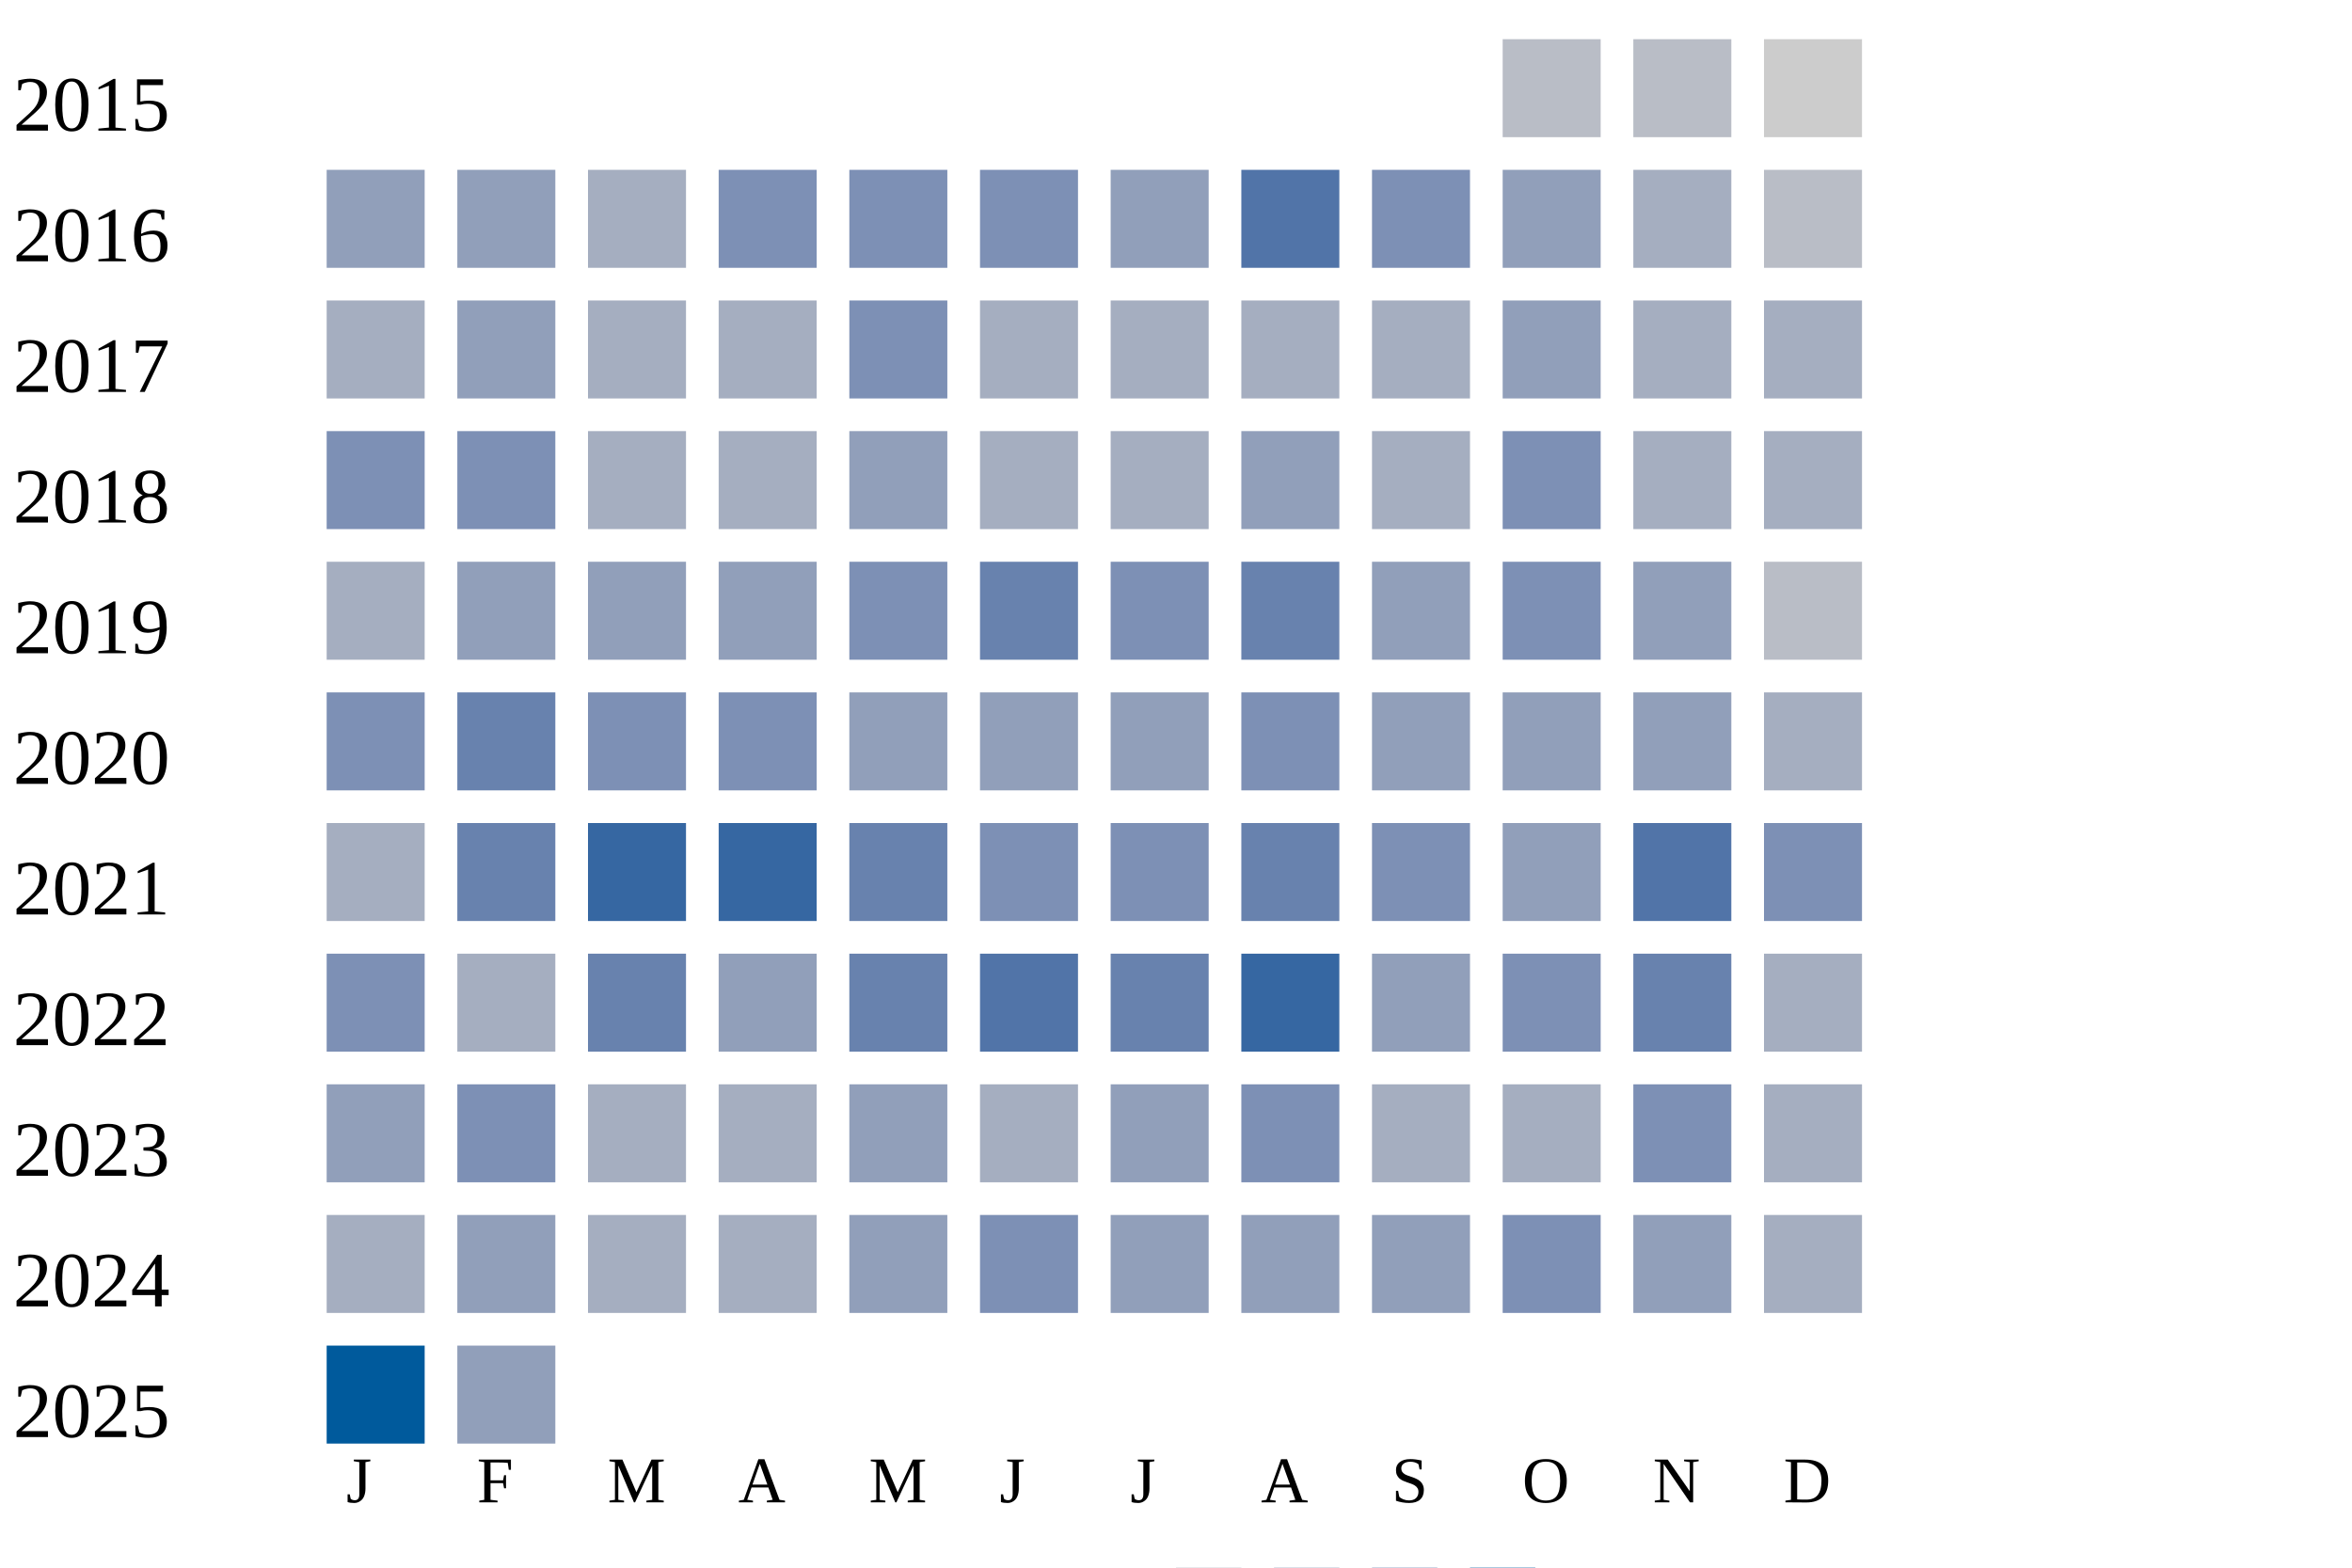
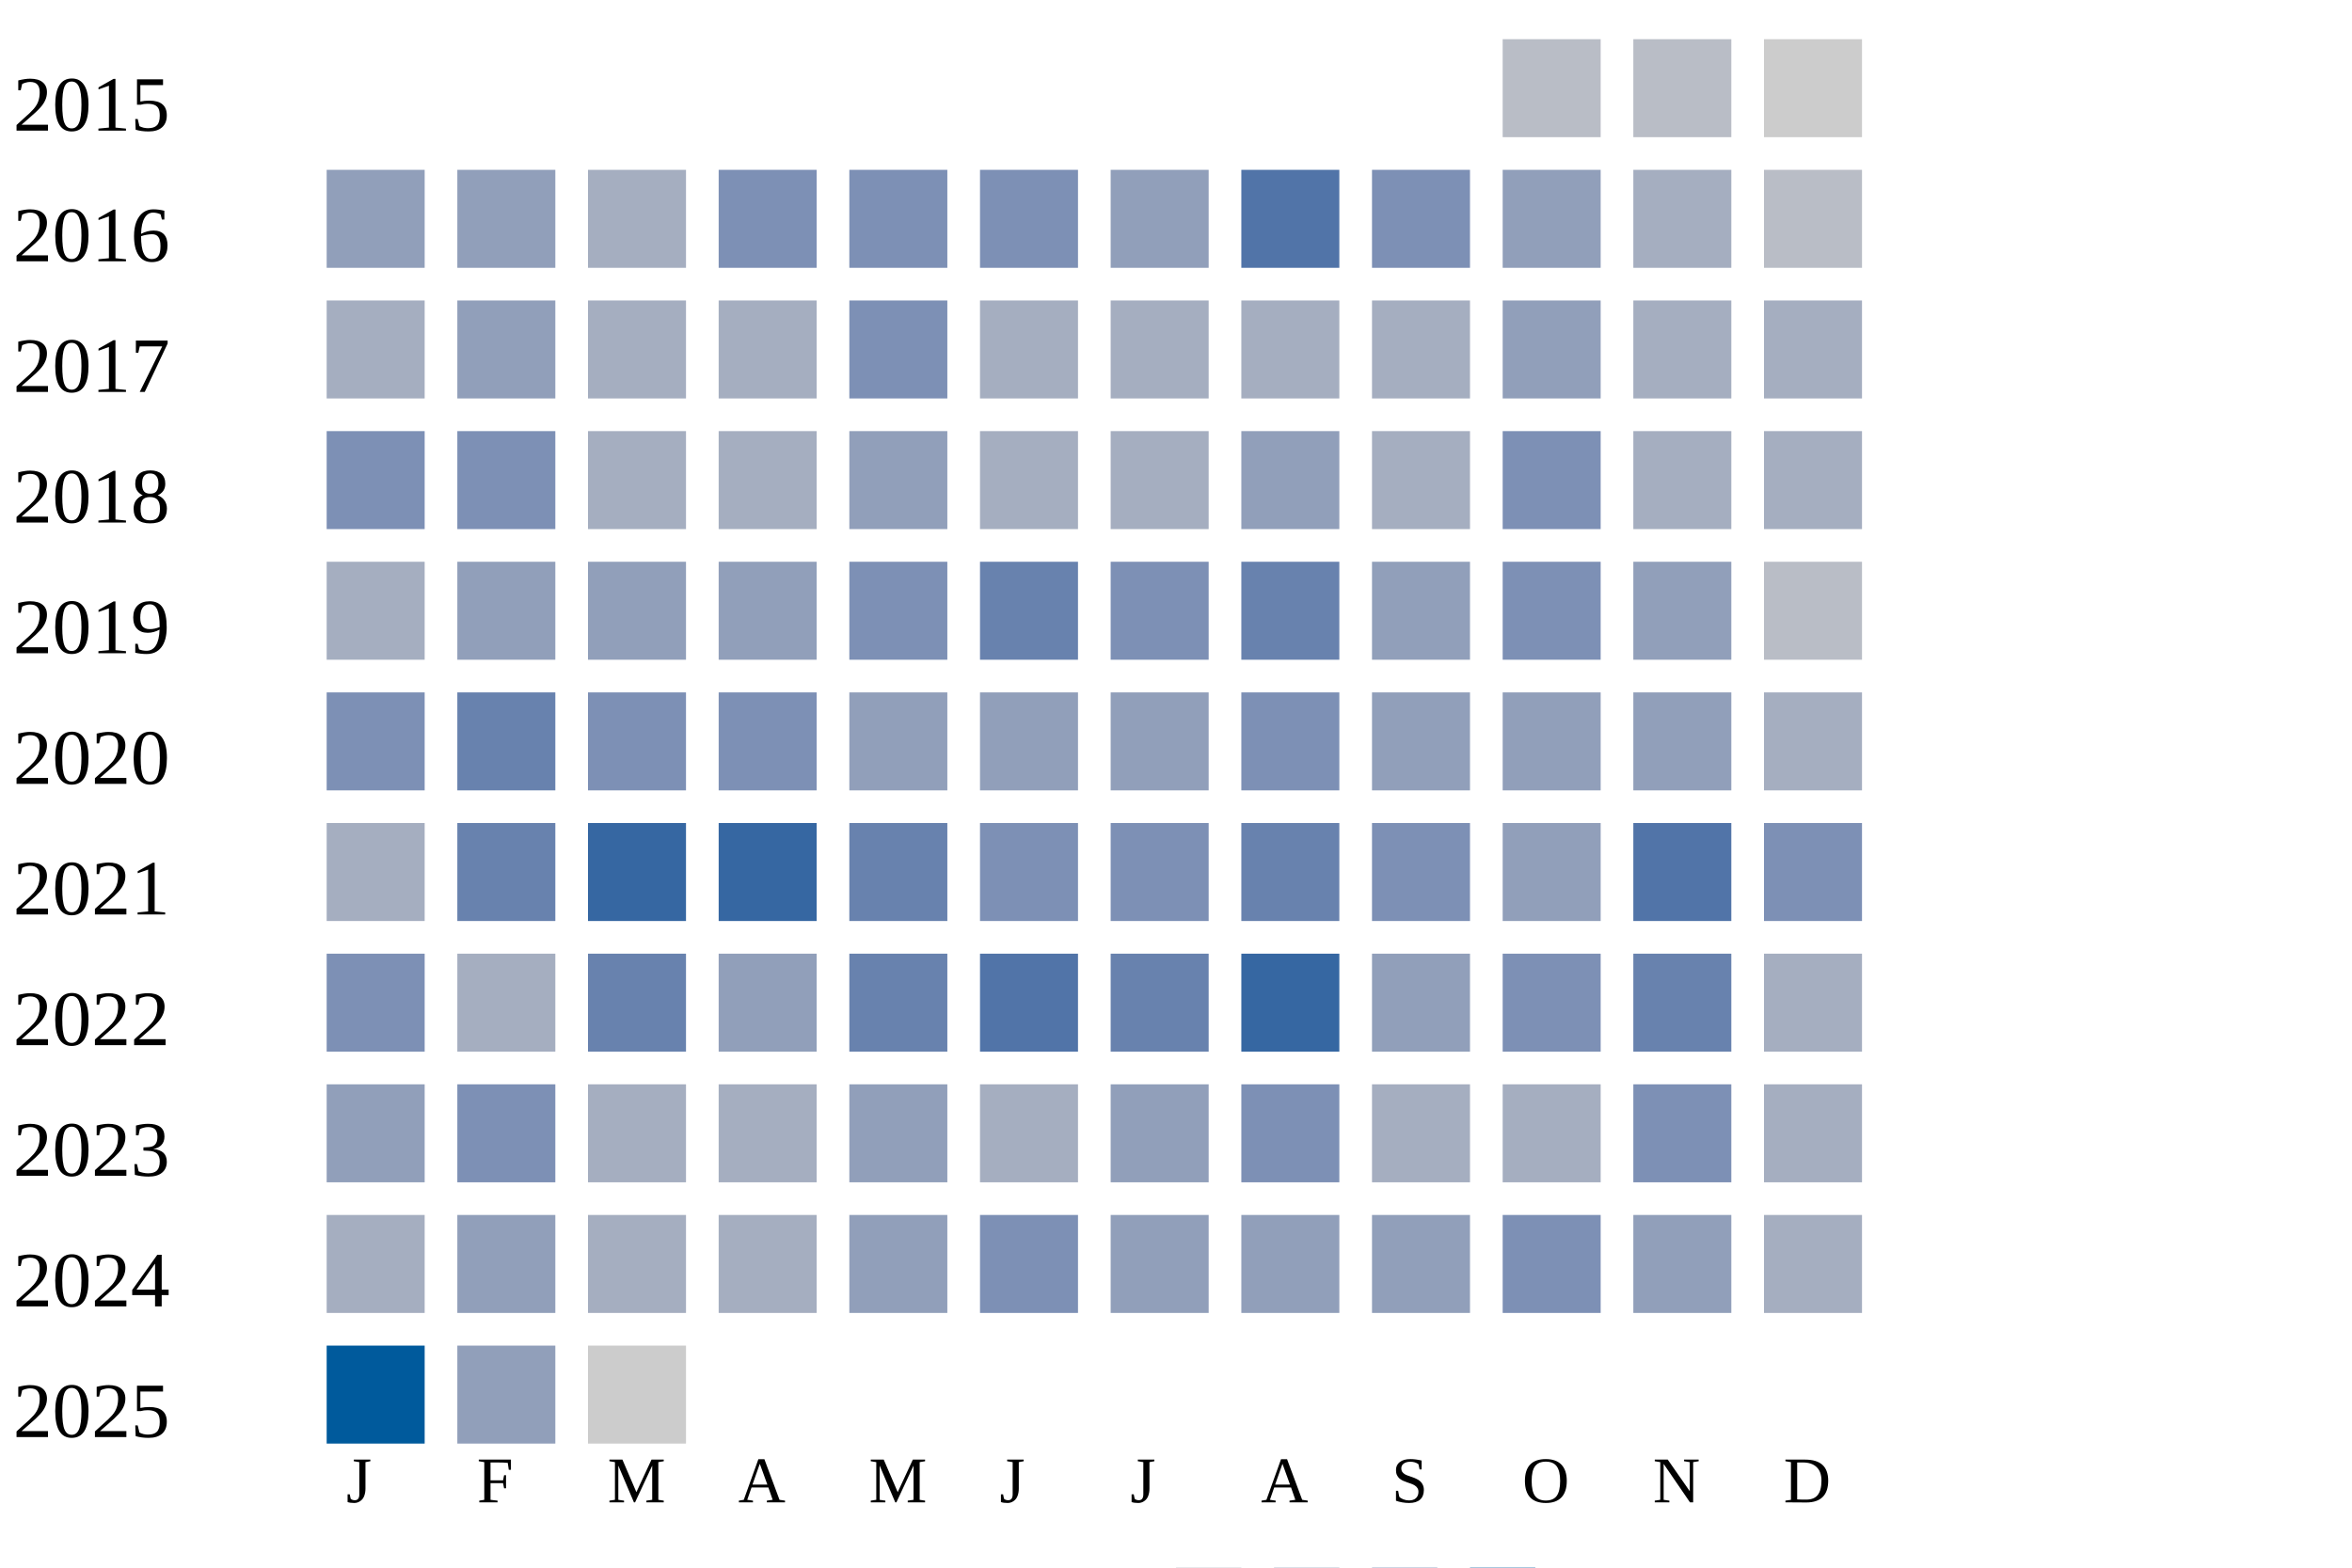
<svg xmlns="http://www.w3.org/2000/svg" width="360" height="240">
  <g transform="translate(0 0)">
    <text x="2" y="20">2015</text>
    <rect x="230" y="6" width="15" height="15" fill="#b9bdc6" />
    <rect x="250" y="6" width="15" height="15" fill="#b9bdc6" />
    <rect x="270" y="6" width="15" height="15" fill="#cccccc" />
  </g>
  <g transform="translate(0 20)">
    <text x="2" y="20">2016</text>
    <rect x="50" y="6" width="15" height="15" fill="#919fba" />
    <rect x="70" y="6" width="15" height="15" fill="#919fba" />
    <rect x="90" y="6" width="15" height="15" fill="#a5aec0" />
    <rect x="110" y="6" width="15" height="15" fill="#7d90b5" />
    <rect x="130" y="6" width="15" height="15" fill="#7d90b5" />
    <rect x="150" y="6" width="15" height="15" fill="#7d90b5" />
    <rect x="170" y="6" width="15" height="15" fill="#919fba" />
    <rect x="190" y="6" width="15" height="15" fill="#5174a8" />
    <rect x="210" y="6" width="15" height="15" fill="#7d90b5" />
    <rect x="230" y="6" width="15" height="15" fill="#919fba" />
    <rect x="250" y="6" width="15" height="15" fill="#a5aec0" />
    <rect x="270" y="6" width="15" height="15" fill="#b9bdc6" />
  </g>
  <g transform="translate(0 40)">
    <text x="2" y="20">2017</text>
    <rect x="50" y="6" width="15" height="15" fill="#a5aec0" />
    <rect x="70" y="6" width="15" height="15" fill="#919fba" />
    <rect x="90" y="6" width="15" height="15" fill="#a5aec0" />
    <rect x="110" y="6" width="15" height="15" fill="#a5aec0" />
    <rect x="130" y="6" width="15" height="15" fill="#7d90b5" />
    <rect x="150" y="6" width="15" height="15" fill="#a5aec0" />
    <rect x="170" y="6" width="15" height="15" fill="#a5aec0" />
    <rect x="190" y="6" width="15" height="15" fill="#a5aec0" />
    <rect x="210" y="6" width="15" height="15" fill="#a5aec0" />
    <rect x="230" y="6" width="15" height="15" fill="#919fba" />
    <rect x="250" y="6" width="15" height="15" fill="#a5aec0" />
    <rect x="270" y="6" width="15" height="15" fill="#a5aec0" />
  </g>
  <g transform="translate(0 60)">
    <text x="2" y="20">2018</text>
    <rect x="50" y="6" width="15" height="15" fill="#7d90b5" />
    <rect x="70" y="6" width="15" height="15" fill="#7d90b5" />
    <rect x="90" y="6" width="15" height="15" fill="#a5aec0" />
    <rect x="110" y="6" width="15" height="15" fill="#a5aec0" />
    <rect x="130" y="6" width="15" height="15" fill="#919fba" />
    <rect x="150" y="6" width="15" height="15" fill="#a5aec0" />
    <rect x="170" y="6" width="15" height="15" fill="#a5aec0" />
    <rect x="190" y="6" width="15" height="15" fill="#919fba" />
    <rect x="210" y="6" width="15" height="15" fill="#a5aec0" />
    <rect x="230" y="6" width="15" height="15" fill="#7d90b5" />
    <rect x="250" y="6" width="15" height="15" fill="#a5aec0" />
    <rect x="270" y="6" width="15" height="15" fill="#a5aec0" />
  </g>
  <g transform="translate(0 80)">
    <text x="2" y="20">2019</text>
    <rect x="50" y="6" width="15" height="15" fill="#a5aec0" />
    <rect x="70" y="6" width="15" height="15" fill="#919fba" />
    <rect x="90" y="6" width="15" height="15" fill="#919fba" />
    <rect x="110" y="6" width="15" height="15" fill="#919fba" />
    <rect x="130" y="6" width="15" height="15" fill="#7d90b5" />
    <rect x="150" y="6" width="15" height="15" fill="#6882ae" />
    <rect x="170" y="6" width="15" height="15" fill="#7d90b5" />
    <rect x="190" y="6" width="15" height="15" fill="#6882ae" />
    <rect x="210" y="6" width="15" height="15" fill="#919fba" />
    <rect x="230" y="6" width="15" height="15" fill="#7d90b5" />
    <rect x="250" y="6" width="15" height="15" fill="#919fba" />
    <rect x="270" y="6" width="15" height="15" fill="#b9bdc6" />
  </g>
  <g transform="translate(0 100)">
    <text x="2" y="20">2020</text>
    <rect x="50" y="6" width="15" height="15" fill="#7d90b5" />
    <rect x="70" y="6" width="15" height="15" fill="#6882ae" />
    <rect x="90" y="6" width="15" height="15" fill="#7d90b5" />
    <rect x="110" y="6" width="15" height="15" fill="#7d90b5" />
    <rect x="130" y="6" width="15" height="15" fill="#919fba" />
    <rect x="150" y="6" width="15" height="15" fill="#919fba" />
    <rect x="170" y="6" width="15" height="15" fill="#919fba" />
    <rect x="190" y="6" width="15" height="15" fill="#7d90b5" />
    <rect x="210" y="6" width="15" height="15" fill="#919fba" />
    <rect x="230" y="6" width="15" height="15" fill="#919fba" />
    <rect x="250" y="6" width="15" height="15" fill="#919fba" />
    <rect x="270" y="6" width="15" height="15" fill="#a5aec0" />
  </g>
  <g transform="translate(0 120)">
    <text x="2" y="20">2021</text>
    <rect x="50" y="6" width="15" height="15" fill="#a5aec0" />
    <rect x="70" y="6" width="15" height="15" fill="#6882ae" />
    <rect x="90" y="6" width="15" height="15" fill="#3667a2" />
    <rect x="110" y="6" width="15" height="15" fill="#3667a2" />
    <rect x="130" y="6" width="15" height="15" fill="#6882ae" />
    <rect x="150" y="6" width="15" height="15" fill="#7d90b5" />
    <rect x="170" y="6" width="15" height="15" fill="#7d90b5" />
    <rect x="190" y="6" width="15" height="15" fill="#6882ae" />
    <rect x="210" y="6" width="15" height="15" fill="#7d90b5" />
    <rect x="230" y="6" width="15" height="15" fill="#919fba" />
    <rect x="250" y="6" width="15" height="15" fill="#5174a8" />
    <rect x="270" y="6" width="15" height="15" fill="#7d90b5" />
  </g>
  <g transform="translate(0 140)">
    <text x="2" y="20">2022</text>
    <rect x="50" y="6" width="15" height="15" fill="#7d90b5" />
    <rect x="70" y="6" width="15" height="15" fill="#a5aec0" />
    <rect x="90" y="6" width="15" height="15" fill="#6882ae" />
    <rect x="110" y="6" width="15" height="15" fill="#919fba" />
    <rect x="130" y="6" width="15" height="15" fill="#6882ae" />
    <rect x="150" y="6" width="15" height="15" fill="#5174a8" />
    <rect x="170" y="6" width="15" height="15" fill="#6882ae" />
    <rect x="190" y="6" width="15" height="15" fill="#3667a2" />
    <rect x="210" y="6" width="15" height="15" fill="#919fba" />
    <rect x="230" y="6" width="15" height="15" fill="#7d90b5" />
    <rect x="250" y="6" width="15" height="15" fill="#6882ae" />
    <rect x="270" y="6" width="15" height="15" fill="#a5aec0" />
  </g>
  <g transform="translate(0 160)">
    <text x="2" y="20">2023</text>
    <rect x="50" y="6" width="15" height="15" fill="#919fba" />
    <rect x="70" y="6" width="15" height="15" fill="#7d90b5" />
    <rect x="90" y="6" width="15" height="15" fill="#a5aec0" />
    <rect x="110" y="6" width="15" height="15" fill="#a5aec0" />
    <rect x="130" y="6" width="15" height="15" fill="#919fba" />
    <rect x="150" y="6" width="15" height="15" fill="#a5aec0" />
    <rect x="170" y="6" width="15" height="15" fill="#919fba" />
    <rect x="190" y="6" width="15" height="15" fill="#7d90b5" />
    <rect x="210" y="6" width="15" height="15" fill="#a5aec0" />
    <rect x="230" y="6" width="15" height="15" fill="#a5aec0" />
    <rect x="250" y="6" width="15" height="15" fill="#7d90b5" />
    <rect x="270" y="6" width="15" height="15" fill="#a5aec0" />
  </g>
  <g transform="translate(0 180)">
    <text x="2" y="20">2024</text>
    <rect x="50" y="6" width="15" height="15" fill="#a5aec0" />
    <rect x="70" y="6" width="15" height="15" fill="#919fba" />
    <rect x="90" y="6" width="15" height="15" fill="#a5aec0" />
    <rect x="110" y="6" width="15" height="15" fill="#a5aec0" />
    <rect x="130" y="6" width="15" height="15" fill="#919fba" />
    <rect x="150" y="6" width="15" height="15" fill="#7d90b5" />
    <rect x="170" y="6" width="15" height="15" fill="#919fba" />
    <rect x="190" y="6" width="15" height="15" fill="#919fba" />
    <rect x="210" y="6" width="15" height="15" fill="#919fba" />
    <rect x="230" y="6" width="15" height="15" fill="#7d90b5" />
    <rect x="250" y="6" width="15" height="15" fill="#919fba" />
    <rect x="270" y="6" width="15" height="15" fill="#a5aec0" />
  </g>
  <g transform="translate(0 200)">
    <text x="2" y="20">2025</text>
    <rect x="50" y="6" width="15" height="15" fill="#005a9c" />
    <rect x="70" y="6" width="15" height="15" fill="#919fba" />
+     <rect x="90" y="6" width="15" height="15" fill="#cccccc" />
  </g>
  <text style="font-size: 10px; text-align: center" x="53" y="230">J</text>
  <text style="font-size: 10px; text-align: center" x="73" y="230">F</text>
  <text style="font-size: 10px; text-align: center" x="93" y="230">M</text>
  <text style="font-size: 10px; text-align: center" x="113" y="230">A</text>
  <text style="font-size: 10px; text-align: center" x="133" y="230">M</text>
  <text style="font-size: 10px; text-align: center" x="153" y="230">J</text>
  <text style="font-size: 10px; text-align: center" x="173" y="230">J</text>
  <text style="font-size: 10px; text-align: center" x="193" y="230">A</text>
  <text style="font-size: 10px; text-align: center" x="213" y="230">S</text>
  <text style="font-size: 10px; text-align: center" x="233" y="230">O</text>
  <text style="font-size: 10px; text-align: center" x="253" y="230">N</text>
  <text style="font-size: 10px; text-align: center" x="273" y="230">D</text>
  <text style="font-size: 10px;" x="155" y="249">Less</text>
  <rect fill="#b9bdc6" width="10" height="10" x="180" y="240" />
  <rect fill="#919fba" width="10" height="10" x="195" y="240" />
  <rect fill="#6882ae" width="10" height="10" x="210" y="240" />
  <rect fill="#005a9c" width="10" height="10" x="225" y="240" />
  <text x="240" y="249" style="font-size: 10px;">More</text>
</svg>
